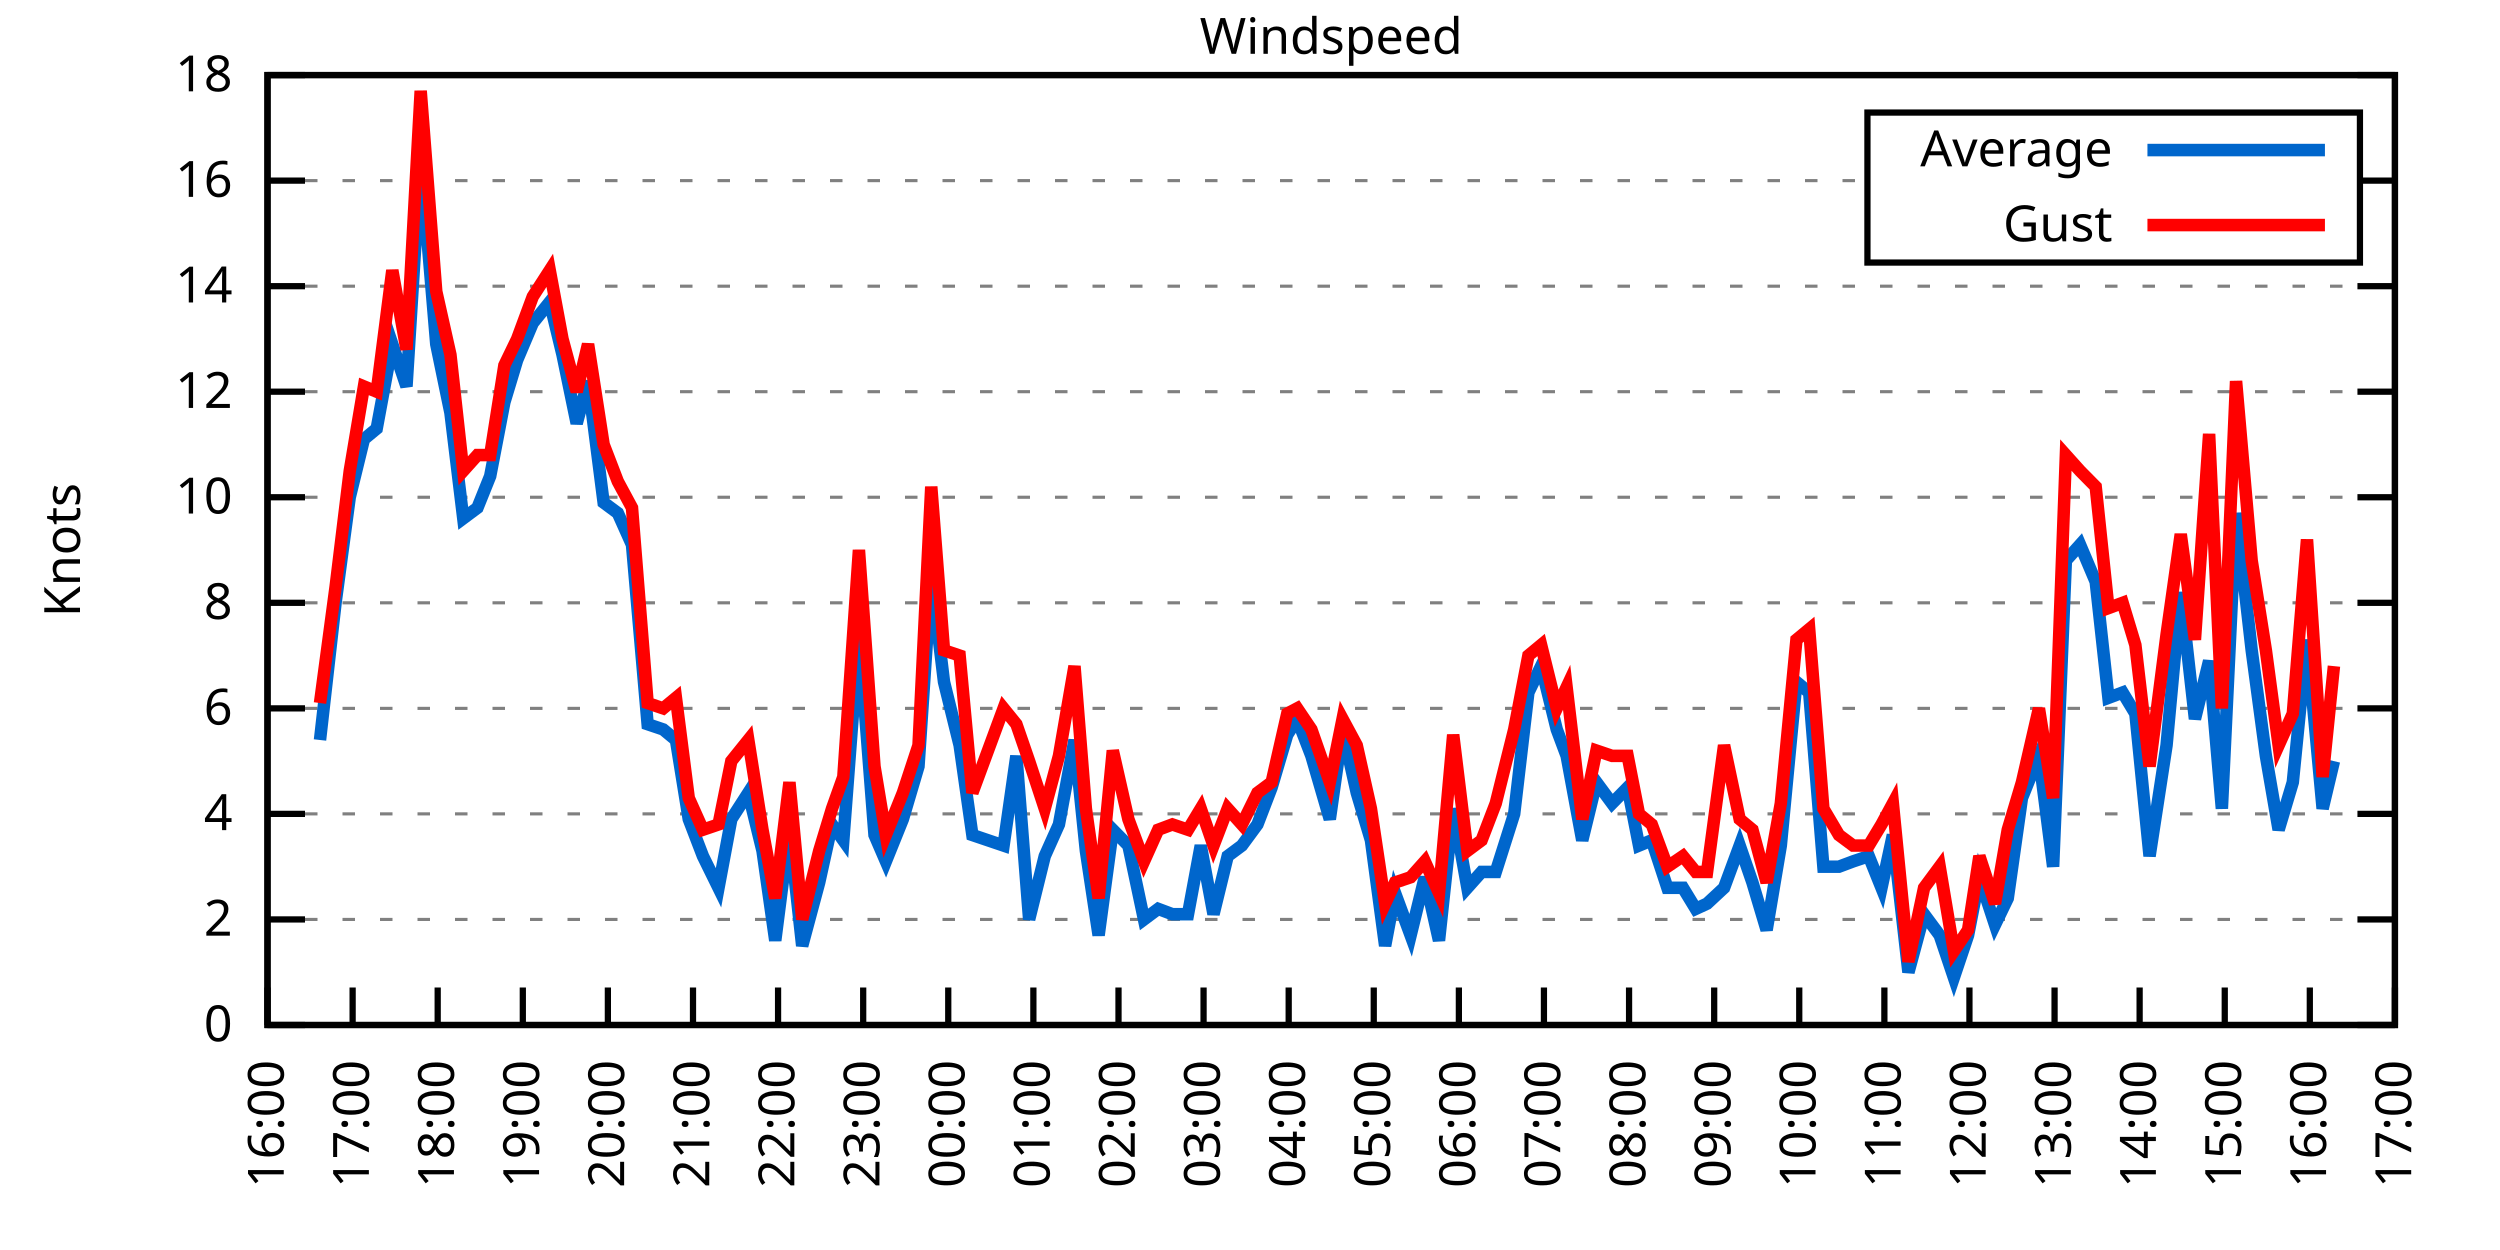
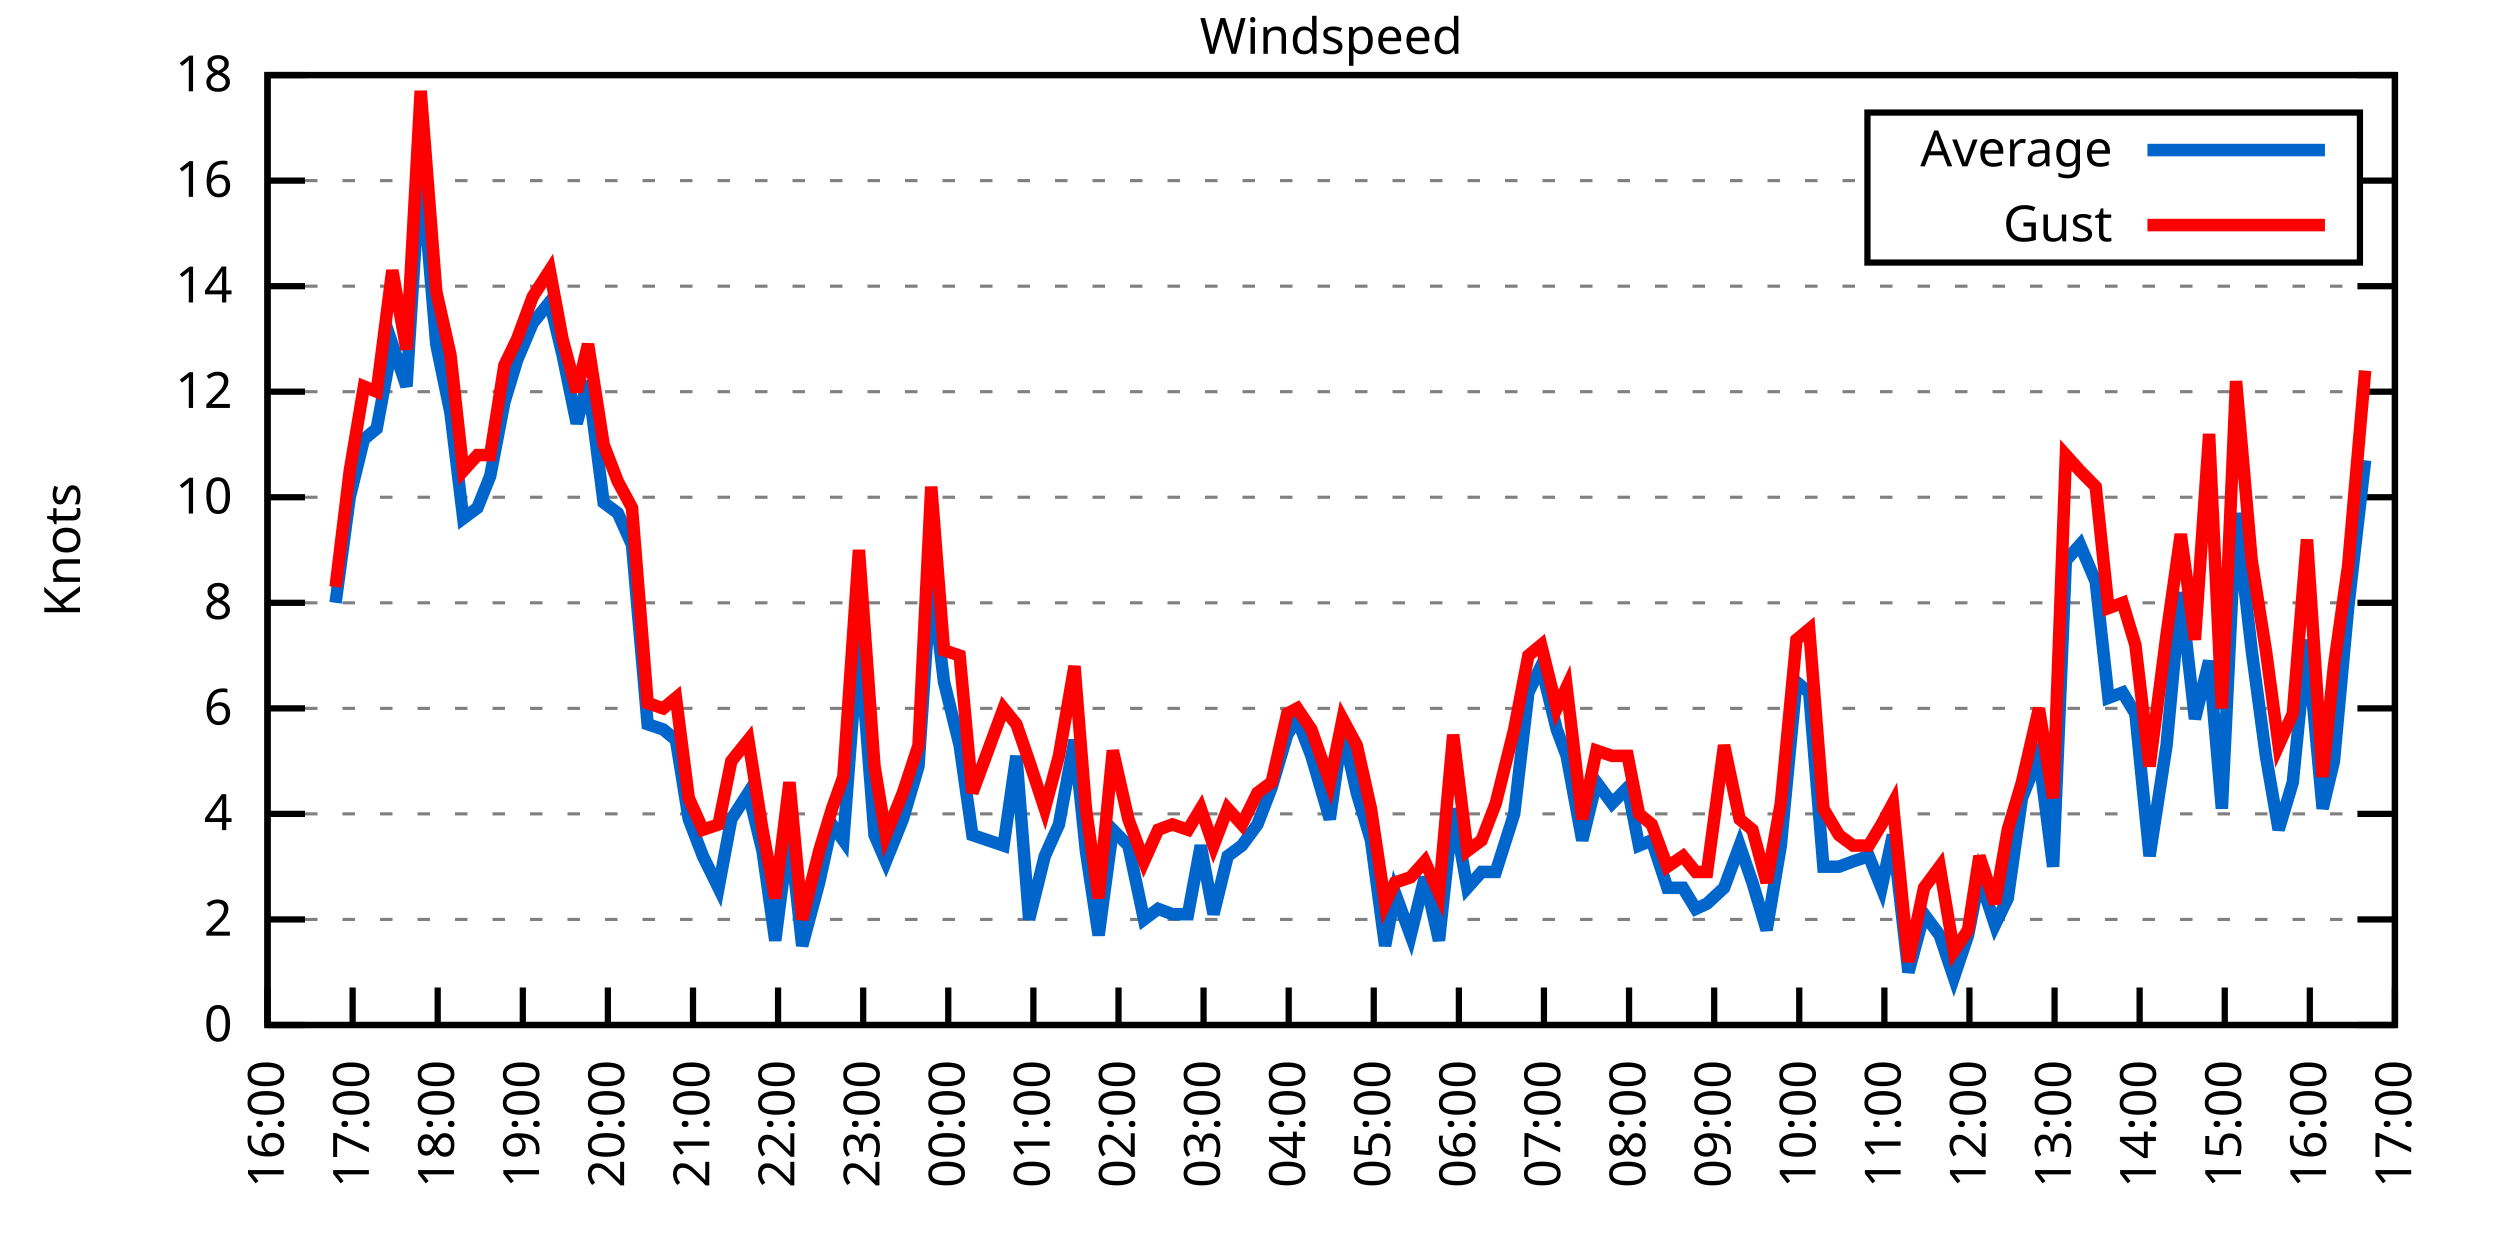
<svg xmlns="http://www.w3.org/2000/svg" xmlns:xlink="http://www.w3.org/1999/xlink" width="400" height="200" viewBox="0 0 400 200">
  <g id="gnuplot_canvas">
    <rect x="0" y="0" width="400" height="200" fill="none" />
    <defs>
      <circle id="gpDot" r="0.5" stroke-width="0.5" stroke="currentColor" />
      <path id="gpPt0" stroke-width="0.333" stroke="currentColor" d="M-1,0 h2 M0,-1 v2" />
      <path id="gpPt1" stroke-width="0.333" stroke="currentColor" d="M-1,-1 L1,1 M1,-1 L-1,1" />
      <path id="gpPt2" stroke-width="0.333" stroke="currentColor" d="M-1,0 L1,0 M0,-1 L0,1 M-1,-1 L1,1 M-1,1 L1,-1" />
      <rect id="gpPt3" stroke-width="0.333" stroke="currentColor" x="-1" y="-1" width="2" height="2" />
      <rect id="gpPt4" stroke-width="0.333" stroke="currentColor" fill="currentColor" x="-1" y="-1" width="2" height="2" />
      <circle id="gpPt5" stroke-width="0.333" stroke="currentColor" cx="0" cy="0" r="1" />
      <use xlink:href="#gpPt5" id="gpPt6" fill="currentColor" stroke="none" />
      <path id="gpPt7" stroke-width="0.333" stroke="currentColor" d="M0,-1.33 L-1.33,0.67 L1.33,0.67 z" />
      <use xlink:href="#gpPt7" id="gpPt8" fill="currentColor" stroke="none" />
      <use xlink:href="#gpPt7" id="gpPt9" stroke="currentColor" transform="rotate(180)" />
      <use xlink:href="#gpPt9" id="gpPt10" fill="currentColor" stroke="none" />
      <use xlink:href="#gpPt3" id="gpPt11" stroke="currentColor" transform="rotate(45)" />
      <use xlink:href="#gpPt11" id="gpPt12" fill="currentColor" stroke="none" />
      <path id="gpPt13" stroke-width="0.333" stroke="currentColor" d="M0,1.330 L1.265,0.411 L0.782,-1.067 L-0.782,-1.076 L-1.265,0.411 z" />
      <use xlink:href="#gpPt13" id="gpPt14" fill="currentColor" stroke="none" />
      <filter id="textbox" filterUnits="objectBoundingBox" x="0" y="0" height="1" width="1">
        <feFlood flood-color="white" flood-opacity="1" result="bgnd" />
        <feComposite in="SourceGraphic" in2="bgnd" operator="atop" />
      </filter>
      <filter id="greybox" filterUnits="objectBoundingBox" x="0" y="0" height="1" width="1">
        <feFlood flood-color="lightgrey" flood-opacity="1" result="grey" />
        <feComposite in="SourceGraphic" in2="grey" operator="atop" />
      </filter>
    </defs>
    <g fill="none" color="white" stroke="currentColor" stroke-width="1.00" stroke-linecap="butt" stroke-linejoin="miter">
</g>
    <g fill="none" color="black" stroke="currentColor" stroke-width="1.00" stroke-linecap="butt" stroke-linejoin="miter">
      <g stroke="none" shape-rendering="crispEdges">
        <polygon fill="rgb(255, 255, 255)" points="42.80,164.00 383.18,164.00 383.18,12.02 42.80,12.02 " />
      </g>
    </g>
    <g fill="none" color="black" stroke="currentColor" stroke-width="1.00" stroke-linecap="butt" stroke-linejoin="miter">
</g>
    <g fill="none" color="black" stroke="black" stroke-width="0.50" stroke-linecap="butt" stroke-linejoin="miter">
</g>
    <g fill="none" color="gray" stroke="currentColor" stroke-width="0.50" stroke-linecap="butt" stroke-linejoin="miter">
      <path stroke="gray" stroke-dasharray="2,4" class="gridline" d="M42.80,164.00 L383.19,164.00  " />
    </g>
    <g fill="none" color="gray" stroke="gray" stroke-width="1.00" stroke-linecap="butt" stroke-linejoin="miter">
</g>
    <g fill="none" color="black" stroke="currentColor" stroke-width="1.00" stroke-linecap="butt" stroke-linejoin="miter">
      <path stroke="black" d="M42.80,164.00 L48.80,164.00 M383.19,164.00 L377.19,164.00  " />
      <g transform="translate(37.20,166.60)" stroke="none" fill="black" font-family="Sans" font-size="8.00" text-anchor="end">
        <text>
          <tspan font-family="Sans"> 0</tspan>
        </text>
      </g>
    </g>
    <g fill="none" color="black" stroke="currentColor" stroke-width="1.00" stroke-linecap="butt" stroke-linejoin="miter">
</g>
    <g fill="none" color="black" stroke="black" stroke-width="0.50" stroke-linecap="butt" stroke-linejoin="miter">
</g>
    <g fill="none" color="gray" stroke="currentColor" stroke-width="0.50" stroke-linecap="butt" stroke-linejoin="miter">
      <path stroke="gray" stroke-dasharray="2,4" class="gridline" d="M42.80,147.11 L383.19,147.11  " />
    </g>
    <g fill="none" color="gray" stroke="gray" stroke-width="1.00" stroke-linecap="butt" stroke-linejoin="miter">
</g>
    <g fill="none" color="black" stroke="currentColor" stroke-width="1.00" stroke-linecap="butt" stroke-linejoin="miter">
      <path stroke="black" d="M42.80,147.11 L48.80,147.11 M383.19,147.11 L377.19,147.11  " />
      <g transform="translate(37.20,149.71)" stroke="none" fill="black" font-family="Sans" font-size="8.00" text-anchor="end">
        <text>
          <tspan font-family="Sans"> 2</tspan>
        </text>
      </g>
    </g>
    <g fill="none" color="black" stroke="currentColor" stroke-width="1.00" stroke-linecap="butt" stroke-linejoin="miter">
</g>
    <g fill="none" color="black" stroke="black" stroke-width="0.50" stroke-linecap="butt" stroke-linejoin="miter">
</g>
    <g fill="none" color="gray" stroke="currentColor" stroke-width="0.50" stroke-linecap="butt" stroke-linejoin="miter">
      <path stroke="gray" stroke-dasharray="2,4" class="gridline" d="M42.80,130.22 L383.19,130.22  " />
    </g>
    <g fill="none" color="gray" stroke="gray" stroke-width="1.00" stroke-linecap="butt" stroke-linejoin="miter">
</g>
    <g fill="none" color="black" stroke="currentColor" stroke-width="1.00" stroke-linecap="butt" stroke-linejoin="miter">
      <path stroke="black" d="M42.80,130.22 L48.80,130.22 M383.19,130.22 L377.19,130.22  " />
      <g transform="translate(37.20,132.82)" stroke="none" fill="black" font-family="Sans" font-size="8.00" text-anchor="end">
        <text>
          <tspan font-family="Sans"> 4</tspan>
        </text>
      </g>
    </g>
    <g fill="none" color="black" stroke="currentColor" stroke-width="1.00" stroke-linecap="butt" stroke-linejoin="miter">
</g>
    <g fill="none" color="black" stroke="black" stroke-width="0.50" stroke-linecap="butt" stroke-linejoin="miter">
</g>
    <g fill="none" color="gray" stroke="currentColor" stroke-width="0.50" stroke-linecap="butt" stroke-linejoin="miter">
      <path stroke="gray" stroke-dasharray="2,4" class="gridline" d="M42.80,113.34 L383.19,113.34  " />
    </g>
    <g fill="none" color="gray" stroke="gray" stroke-width="1.00" stroke-linecap="butt" stroke-linejoin="miter">
</g>
    <g fill="none" color="black" stroke="currentColor" stroke-width="1.00" stroke-linecap="butt" stroke-linejoin="miter">
      <path stroke="black" d="M42.80,113.34 L48.80,113.34 M383.19,113.34 L377.19,113.34  " />
      <g transform="translate(37.20,115.94)" stroke="none" fill="black" font-family="Sans" font-size="8.00" text-anchor="end">
        <text>
          <tspan font-family="Sans"> 6</tspan>
        </text>
      </g>
    </g>
    <g fill="none" color="black" stroke="currentColor" stroke-width="1.00" stroke-linecap="butt" stroke-linejoin="miter">
</g>
    <g fill="none" color="black" stroke="black" stroke-width="0.50" stroke-linecap="butt" stroke-linejoin="miter">
</g>
    <g fill="none" color="gray" stroke="currentColor" stroke-width="0.50" stroke-linecap="butt" stroke-linejoin="miter">
      <path stroke="gray" stroke-dasharray="2,4" class="gridline" d="M42.80,96.45 L383.19,96.45  " />
    </g>
    <g fill="none" color="gray" stroke="gray" stroke-width="1.00" stroke-linecap="butt" stroke-linejoin="miter">
</g>
    <g fill="none" color="black" stroke="currentColor" stroke-width="1.00" stroke-linecap="butt" stroke-linejoin="miter">
      <path stroke="black" d="M42.80,96.45 L48.80,96.45 M383.19,96.45 L377.19,96.45  " />
      <g transform="translate(37.20,99.05)" stroke="none" fill="black" font-family="Sans" font-size="8.00" text-anchor="end">
        <text>
          <tspan font-family="Sans"> 8</tspan>
        </text>
      </g>
    </g>
    <g fill="none" color="black" stroke="currentColor" stroke-width="1.00" stroke-linecap="butt" stroke-linejoin="miter">
</g>
    <g fill="none" color="black" stroke="black" stroke-width="0.50" stroke-linecap="butt" stroke-linejoin="miter">
</g>
    <g fill="none" color="gray" stroke="currentColor" stroke-width="0.50" stroke-linecap="butt" stroke-linejoin="miter">
      <path stroke="gray" stroke-dasharray="2,4" class="gridline" d="M42.80,79.56 L383.19,79.56  " />
    </g>
    <g fill="none" color="gray" stroke="gray" stroke-width="1.00" stroke-linecap="butt" stroke-linejoin="miter">
</g>
    <g fill="none" color="black" stroke="currentColor" stroke-width="1.00" stroke-linecap="butt" stroke-linejoin="miter">
      <path stroke="black" d="M42.80,79.56 L48.80,79.56 M383.19,79.56 L377.19,79.56  " />
      <g transform="translate(37.20,82.16)" stroke="none" fill="black" font-family="Sans" font-size="8.00" text-anchor="end">
        <text>
          <tspan font-family="Sans"> 10</tspan>
        </text>
      </g>
    </g>
    <g fill="none" color="black" stroke="currentColor" stroke-width="1.00" stroke-linecap="butt" stroke-linejoin="miter">
</g>
    <g fill="none" color="black" stroke="black" stroke-width="0.50" stroke-linecap="butt" stroke-linejoin="miter">
</g>
    <g fill="none" color="gray" stroke="currentColor" stroke-width="0.50" stroke-linecap="butt" stroke-linejoin="miter">
      <path stroke="gray" stroke-dasharray="2,4" class="gridline" d="M42.80,62.67 L383.19,62.67  " />
    </g>
    <g fill="none" color="gray" stroke="gray" stroke-width="1.00" stroke-linecap="butt" stroke-linejoin="miter">
</g>
    <g fill="none" color="black" stroke="currentColor" stroke-width="1.00" stroke-linecap="butt" stroke-linejoin="miter">
      <path stroke="black" d="M42.80,62.67 L48.80,62.67 M383.19,62.67 L377.19,62.67  " />
      <g transform="translate(37.20,65.27)" stroke="none" fill="black" font-family="Sans" font-size="8.00" text-anchor="end">
        <text>
          <tspan font-family="Sans"> 12</tspan>
        </text>
      </g>
    </g>
    <g fill="none" color="black" stroke="currentColor" stroke-width="1.00" stroke-linecap="butt" stroke-linejoin="miter">
</g>
    <g fill="none" color="black" stroke="black" stroke-width="0.50" stroke-linecap="butt" stroke-linejoin="miter">
</g>
    <g fill="none" color="gray" stroke="currentColor" stroke-width="0.50" stroke-linecap="butt" stroke-linejoin="miter">
      <path stroke="gray" stroke-dasharray="2,4" class="gridline" d="M42.80,45.79 L383.19,45.79  " />
    </g>
    <g fill="none" color="gray" stroke="gray" stroke-width="1.00" stroke-linecap="butt" stroke-linejoin="miter">
</g>
    <g fill="none" color="black" stroke="currentColor" stroke-width="1.00" stroke-linecap="butt" stroke-linejoin="miter">
      <path stroke="black" d="M42.80,45.79 L48.80,45.79 M383.19,45.79 L377.19,45.79  " />
      <g transform="translate(37.20,48.39)" stroke="none" fill="black" font-family="Sans" font-size="8.00" text-anchor="end">
        <text>
          <tspan font-family="Sans"> 14</tspan>
        </text>
      </g>
    </g>
    <g fill="none" color="black" stroke="currentColor" stroke-width="1.00" stroke-linecap="butt" stroke-linejoin="miter">
</g>
    <g fill="none" color="black" stroke="black" stroke-width="0.50" stroke-linecap="butt" stroke-linejoin="miter">
</g>
    <g fill="none" color="gray" stroke="currentColor" stroke-width="0.50" stroke-linecap="butt" stroke-linejoin="miter">
      <path stroke="gray" stroke-dasharray="2,4" class="gridline" d="M42.80,28.90 L298.79,28.90 M377.59,28.90 L383.19,28.90  " />
    </g>
    <g fill="none" color="gray" stroke="gray" stroke-width="1.00" stroke-linecap="butt" stroke-linejoin="miter">
</g>
    <g fill="none" color="black" stroke="currentColor" stroke-width="1.00" stroke-linecap="butt" stroke-linejoin="miter">
      <path stroke="black" d="M42.80,28.90 L48.80,28.90 M383.19,28.90 L377.19,28.90  " />
      <g transform="translate(37.20,31.50)" stroke="none" fill="black" font-family="Sans" font-size="8.00" text-anchor="end">
        <text>
          <tspan font-family="Sans"> 16</tspan>
        </text>
      </g>
    </g>
    <g fill="none" color="black" stroke="currentColor" stroke-width="1.00" stroke-linecap="butt" stroke-linejoin="miter">
</g>
    <g fill="none" color="black" stroke="black" stroke-width="0.50" stroke-linecap="butt" stroke-linejoin="miter">
</g>
    <g fill="none" color="gray" stroke="currentColor" stroke-width="0.50" stroke-linecap="butt" stroke-linejoin="miter">
      <path stroke="gray" stroke-dasharray="2,4" class="gridline" d="M42.80,12.01 L383.19,12.01  " />
    </g>
    <g fill="none" color="gray" stroke="gray" stroke-width="1.00" stroke-linecap="butt" stroke-linejoin="miter">
</g>
    <g fill="none" color="black" stroke="currentColor" stroke-width="1.00" stroke-linecap="butt" stroke-linejoin="miter">
      <path stroke="black" d="M42.80,12.01 L48.80,12.01 M383.19,12.01 L377.19,12.01  " />
      <g transform="translate(37.20,14.61)" stroke="none" fill="black" font-family="Sans" font-size="8.00" text-anchor="end">
        <text>
          <tspan font-family="Sans"> 18</tspan>
        </text>
      </g>
    </g>
    <g fill="none" color="black" stroke="currentColor" stroke-width="1.00" stroke-linecap="butt" stroke-linejoin="miter">
      <path stroke="black" d="M42.80,164.00 L42.80,158.00  " />
      <g transform="translate(45.40,169.60) rotate(270.00)" stroke="none" fill="black" font-family="Sans" font-size="8.00" text-anchor="end">
        <text>
          <tspan font-family="Sans">16:00</tspan>
        </text>
      </g>
    </g>
    <g fill="none" color="black" stroke="currentColor" stroke-width="1.00" stroke-linecap="butt" stroke-linejoin="miter">
      <path stroke="black" d="M56.42,164.00 L56.42,158.00  " />
      <g transform="translate(59.02,169.60) rotate(270.00)" stroke="none" fill="black" font-family="Sans" font-size="8.00" text-anchor="end">
        <text>
          <tspan font-family="Sans">17:00</tspan>
        </text>
      </g>
    </g>
    <g fill="none" color="black" stroke="currentColor" stroke-width="1.00" stroke-linecap="butt" stroke-linejoin="miter">
      <path stroke="black" d="M70.03,164.00 L70.03,158.00  " />
      <g transform="translate(72.63,169.60) rotate(270.00)" stroke="none" fill="black" font-family="Sans" font-size="8.00" text-anchor="end">
        <text>
          <tspan font-family="Sans">18:00</tspan>
        </text>
      </g>
    </g>
    <g fill="none" color="black" stroke="currentColor" stroke-width="1.00" stroke-linecap="butt" stroke-linejoin="miter">
      <path stroke="black" d="M83.65,164.00 L83.65,158.00  " />
      <g transform="translate(86.25,169.60) rotate(270.00)" stroke="none" fill="black" font-family="Sans" font-size="8.00" text-anchor="end">
        <text>
          <tspan font-family="Sans">19:00</tspan>
        </text>
      </g>
    </g>
    <g fill="none" color="black" stroke="currentColor" stroke-width="1.00" stroke-linecap="butt" stroke-linejoin="miter">
      <path stroke="black" d="M97.26,164.00 L97.26,158.00  " />
      <g transform="translate(99.86,169.60) rotate(270.00)" stroke="none" fill="black" font-family="Sans" font-size="8.00" text-anchor="end">
        <text>
          <tspan font-family="Sans">20:00</tspan>
        </text>
      </g>
    </g>
    <g fill="none" color="black" stroke="currentColor" stroke-width="1.00" stroke-linecap="butt" stroke-linejoin="miter">
      <path stroke="black" d="M110.88,164.00 L110.88,158.00  " />
      <g transform="translate(113.48,169.60) rotate(270.00)" stroke="none" fill="black" font-family="Sans" font-size="8.00" text-anchor="end">
        <text>
          <tspan font-family="Sans">21:00</tspan>
        </text>
      </g>
    </g>
    <g fill="none" color="black" stroke="currentColor" stroke-width="1.00" stroke-linecap="butt" stroke-linejoin="miter">
      <path stroke="black" d="M124.49,164.00 L124.49,158.00  " />
      <g transform="translate(127.09,169.60) rotate(270.00)" stroke="none" fill="black" font-family="Sans" font-size="8.00" text-anchor="end">
        <text>
          <tspan font-family="Sans">22:00</tspan>
        </text>
      </g>
    </g>
    <g fill="none" color="black" stroke="currentColor" stroke-width="1.00" stroke-linecap="butt" stroke-linejoin="miter">
      <path stroke="black" d="M138.11,164.00 L138.11,158.00  " />
      <g transform="translate(140.71,169.60) rotate(270.00)" stroke="none" fill="black" font-family="Sans" font-size="8.00" text-anchor="end">
        <text>
          <tspan font-family="Sans">23:00</tspan>
        </text>
      </g>
    </g>
    <g fill="none" color="black" stroke="currentColor" stroke-width="1.00" stroke-linecap="butt" stroke-linejoin="miter">
      <path stroke="black" d="M151.72,164.00 L151.72,158.00  " />
      <g transform="translate(154.32,169.60) rotate(270.00)" stroke="none" fill="black" font-family="Sans" font-size="8.00" text-anchor="end">
        <text>
          <tspan font-family="Sans">00:00</tspan>
        </text>
      </g>
    </g>
    <g fill="none" color="black" stroke="currentColor" stroke-width="1.00" stroke-linecap="butt" stroke-linejoin="miter">
      <path stroke="black" d="M165.34,164.00 L165.34,158.00  " />
      <g transform="translate(167.94,169.60) rotate(270.00)" stroke="none" fill="black" font-family="Sans" font-size="8.00" text-anchor="end">
        <text>
          <tspan font-family="Sans">01:00</tspan>
        </text>
      </g>
    </g>
    <g fill="none" color="black" stroke="currentColor" stroke-width="1.00" stroke-linecap="butt" stroke-linejoin="miter">
      <path stroke="black" d="M178.96,164.00 L178.96,158.00  " />
      <g transform="translate(181.56,169.60) rotate(270.00)" stroke="none" fill="black" font-family="Sans" font-size="8.00" text-anchor="end">
        <text>
          <tspan font-family="Sans">02:00</tspan>
        </text>
      </g>
    </g>
    <g fill="none" color="black" stroke="currentColor" stroke-width="1.00" stroke-linecap="butt" stroke-linejoin="miter">
      <path stroke="black" d="M192.57,164.00 L192.57,158.00  " />
      <g transform="translate(195.17,169.60) rotate(270.00)" stroke="none" fill="black" font-family="Sans" font-size="8.00" text-anchor="end">
        <text>
          <tspan font-family="Sans">03:00</tspan>
        </text>
      </g>
    </g>
    <g fill="none" color="black" stroke="currentColor" stroke-width="1.00" stroke-linecap="butt" stroke-linejoin="miter">
      <path stroke="black" d="M206.19,164.00 L206.19,158.00  " />
      <g transform="translate(208.79,169.60) rotate(270.00)" stroke="none" fill="black" font-family="Sans" font-size="8.00" text-anchor="end">
        <text>
          <tspan font-family="Sans">04:00</tspan>
        </text>
      </g>
    </g>
    <g fill="none" color="black" stroke="currentColor" stroke-width="1.00" stroke-linecap="butt" stroke-linejoin="miter">
      <path stroke="black" d="M219.80,164.00 L219.80,158.00  " />
      <g transform="translate(222.40,169.60) rotate(270.00)" stroke="none" fill="black" font-family="Sans" font-size="8.00" text-anchor="end">
        <text>
          <tspan font-family="Sans">05:00</tspan>
        </text>
      </g>
    </g>
    <g fill="none" color="black" stroke="currentColor" stroke-width="1.00" stroke-linecap="butt" stroke-linejoin="miter">
      <path stroke="black" d="M233.42,164.00 L233.42,158.00  " />
      <g transform="translate(236.02,169.60) rotate(270.00)" stroke="none" fill="black" font-family="Sans" font-size="8.00" text-anchor="end">
        <text>
          <tspan font-family="Sans">06:00</tspan>
        </text>
      </g>
    </g>
    <g fill="none" color="black" stroke="currentColor" stroke-width="1.00" stroke-linecap="butt" stroke-linejoin="miter">
      <path stroke="black" d="M247.03,164.00 L247.03,158.00  " />
      <g transform="translate(249.63,169.60) rotate(270.00)" stroke="none" fill="black" font-family="Sans" font-size="8.00" text-anchor="end">
        <text>
          <tspan font-family="Sans">07:00</tspan>
        </text>
      </g>
    </g>
    <g fill="none" color="black" stroke="currentColor" stroke-width="1.00" stroke-linecap="butt" stroke-linejoin="miter">
      <path stroke="black" d="M260.65,164.00 L260.65,158.00  " />
      <g transform="translate(263.25,169.60) rotate(270.00)" stroke="none" fill="black" font-family="Sans" font-size="8.00" text-anchor="end">
        <text>
          <tspan font-family="Sans">08:00</tspan>
        </text>
      </g>
    </g>
    <g fill="none" color="black" stroke="currentColor" stroke-width="1.00" stroke-linecap="butt" stroke-linejoin="miter">
      <path stroke="black" d="M274.27,164.00 L274.27,158.00  " />
      <g transform="translate(276.87,169.60) rotate(270.00)" stroke="none" fill="black" font-family="Sans" font-size="8.00" text-anchor="end">
        <text>
          <tspan font-family="Sans">09:00</tspan>
        </text>
      </g>
    </g>
    <g fill="none" color="black" stroke="currentColor" stroke-width="1.00" stroke-linecap="butt" stroke-linejoin="miter">
      <path stroke="black" d="M287.88,164.00 L287.88,158.00  " />
      <g transform="translate(290.48,169.60) rotate(270.00)" stroke="none" fill="black" font-family="Sans" font-size="8.00" text-anchor="end">
        <text>
          <tspan font-family="Sans">10:00</tspan>
        </text>
      </g>
    </g>
    <g fill="none" color="black" stroke="currentColor" stroke-width="1.00" stroke-linecap="butt" stroke-linejoin="miter">
      <path stroke="black" d="M301.50,164.00 L301.50,158.00  " />
      <g transform="translate(304.10,169.60) rotate(270.00)" stroke="none" fill="black" font-family="Sans" font-size="8.00" text-anchor="end">
        <text>
          <tspan font-family="Sans">11:00</tspan>
        </text>
      </g>
    </g>
    <g fill="none" color="black" stroke="currentColor" stroke-width="1.00" stroke-linecap="butt" stroke-linejoin="miter">
      <path stroke="black" d="M315.11,164.00 L315.11,158.00  " />
      <g transform="translate(317.71,169.60) rotate(270.00)" stroke="none" fill="black" font-family="Sans" font-size="8.00" text-anchor="end">
        <text>
          <tspan font-family="Sans">12:00</tspan>
        </text>
      </g>
    </g>
    <g fill="none" color="black" stroke="currentColor" stroke-width="1.00" stroke-linecap="butt" stroke-linejoin="miter">
      <path stroke="black" d="M328.73,164.00 L328.73,158.00  " />
      <g transform="translate(331.33,169.60) rotate(270.00)" stroke="none" fill="black" font-family="Sans" font-size="8.00" text-anchor="end">
        <text>
          <tspan font-family="Sans">13:00</tspan>
        </text>
      </g>
    </g>
    <g fill="none" color="black" stroke="currentColor" stroke-width="1.00" stroke-linecap="butt" stroke-linejoin="miter">
      <path stroke="black" d="M342.34,164.00 L342.34,158.00  " />
      <g transform="translate(344.94,169.60) rotate(270.00)" stroke="none" fill="black" font-family="Sans" font-size="8.00" text-anchor="end">
        <text>
          <tspan font-family="Sans">14:00</tspan>
        </text>
      </g>
    </g>
    <g fill="none" color="black" stroke="currentColor" stroke-width="1.00" stroke-linecap="butt" stroke-linejoin="miter">
      <path stroke="black" d="M355.96,164.00 L355.96,158.00  " />
      <g transform="translate(358.56,169.60) rotate(270.00)" stroke="none" fill="black" font-family="Sans" font-size="8.00" text-anchor="end">
        <text>
          <tspan font-family="Sans">15:00</tspan>
        </text>
      </g>
    </g>
    <g fill="none" color="black" stroke="currentColor" stroke-width="1.00" stroke-linecap="butt" stroke-linejoin="miter">
      <path stroke="black" d="M369.57,164.00 L369.57,158.00  " />
      <g transform="translate(372.17,169.60) rotate(270.00)" stroke="none" fill="black" font-family="Sans" font-size="8.00" text-anchor="end">
        <text>
          <tspan font-family="Sans">16:00</tspan>
        </text>
      </g>
    </g>
    <g fill="none" color="black" stroke="currentColor" stroke-width="1.00" stroke-linecap="butt" stroke-linejoin="miter">
      <path stroke="black" d="M383.19,164.00 L383.19,158.00  " />
      <g transform="translate(385.79,169.60) rotate(270.00)" stroke="none" fill="black" font-family="Sans" font-size="8.00" text-anchor="end">
        <text>
          <tspan font-family="Sans">17:00</tspan>
        </text>
      </g>
    </g>
    <g fill="none" color="black" stroke="currentColor" stroke-width="1.00" stroke-linecap="butt" stroke-linejoin="miter">
</g>
    <g fill="none" color="black" stroke="currentColor" stroke-width="1.00" stroke-linecap="butt" stroke-linejoin="miter">
      <path stroke="black" d="M42.80,12.01 L42.80,164.00 L383.19,164.00 L383.19,12.01 L42.80,12.01 Z  " />
    </g>
    <g fill="none" color="black" stroke="currentColor" stroke-width="1.00" stroke-linecap="butt" stroke-linejoin="miter">
</g>
    <g fill="none" color="black" stroke="currentColor" stroke-width="1.00" stroke-linecap="butt" stroke-linejoin="miter">
      <path stroke="black" d="M298.79,42.01 L298.79,18.01 L377.59,18.01 L377.59,42.01 L298.79,42.01 Z  " />
    </g>
    <g id="Windspeed_plot_1">
      <g fill="none" color="white" stroke="black" stroke-width="2.00" stroke-linecap="butt" stroke-linejoin="miter">
</g>
      <g fill="none" color="black" stroke="currentColor" stroke-width="2.00" stroke-linecap="butt" stroke-linejoin="miter">
        <g transform="translate(337.99,26.61)" stroke="none" fill="black" font-family="Sans" font-size="8.00" text-anchor="end">
          <text>
            <tspan font-family="Sans">Average</tspan>
          </text>
        </g>
      </g>
      <g fill="none" color="black" stroke="currentColor" stroke-width="2.00" stroke-linecap="butt" stroke-linejoin="miter">
-         <path stroke="rgb(  0, 102, 204)" d="M343.59,24.01 L371.99,24.01 M51.20,118.40 L53.69,96.45 L55.96,79.56 L58.23,70.27 L60.27,68.58 L62.77,55.07   L65.04,61.83 L67.31,25.52 L69.80,55.07 L72.07,66.05 L74.12,82.94 L76.39,81.25 L78.43,76.18 L80.70,64.36   L82.74,57.61 L85.24,51.70 L87.96,48.32 L90.00,56.76 L92.27,67.74 L94.09,60.98 L96.58,80.41 L98.85,82.09   L101.12,87.16 L103.62,115.87 L106.11,116.71 L108.15,118.40 L110.20,131.07 L112.47,136.98 L114.96,142.05 L117.01,131.07   L119.73,126.85 L122.00,136.14 L124.04,150.49 L126.31,132.76 L128.35,151.33 L131.07,141.20 L133.12,131.91 L134.93,134.45   L137.43,101.52 L139.92,133.60 L141.74,137.82 L144.46,131.07 L146.96,122.62 L149.00,92.23 L151.04,109.11 L153.54,119.25   L155.58,133.60 L160.57,135.29 L162.62,120.94 L164.66,147.11 L167.16,136.98 L169.43,131.91 L171.92,118.40 L173.74,136.14   L175.78,149.65 L178.05,132.76 L180.54,135.29 L183.04,147.11 L185.31,145.42 L187.58,146.27 L190.08,146.27 L192.12,135.29   L194.16,146.27 L196.43,136.98 L198.70,135.29 L201.19,131.91 L203.46,126.00 L205.96,117.56 L207.55,115.03 L209.82,120.94   L212.77,131.07 L214.81,116.71 L217.08,126.85 L219.35,134.45 L221.62,151.33 L223.21,142.89 L225.70,149.65 L227.97,140.36   L230.24,150.49 L232.51,129.38 L234.78,142.05 L237.05,139.51 L239.32,139.51 L242.27,130.22 L244.54,110.80 L246.58,106.58   L249.08,116.71 L250.66,120.94 L253.16,134.45 L255.43,125.16 L257.93,128.54 L260.42,126.00 L262.24,135.29 L264.28,134.45   L266.78,142.05 L269.27,142.05 L271.32,145.42 L273.13,144.58 L275.85,142.05 L278.35,135.29 L280.39,141.20 L282.66,148.80   L284.93,135.29 L287.43,109.11 L289.47,110.80 L291.74,138.67 L294.23,138.67 L296.50,137.82 L299.00,136.98 L301.04,142.05   L302.86,133.60 L305.35,155.56 L307.85,146.27 L310.35,149.65 L312.62,156.40 L314.89,149.65 L316.70,140.36 L319.20,147.96   L321.24,143.73 L323.51,127.69 L326.23,120.94 L328.50,138.67 L330.54,89.69 L332.81,87.16 L335.31,93.07 L337.35,111.65   L339.62,110.80 L341.66,114.18 L343.93,136.98 L346.65,119.25 L348.92,94.76 L351.19,115.03 L353.46,105.74 L355.50,129.38   L357.77,82.09 L360.27,104.05 L362.54,120.94 L364.58,132.76 L366.85,125.16 L369.12,102.36 L371.62,129.38 L373.43,121.78    " />
+         <path stroke="rgb(  0, 102, 204)" d="M343.59,24.01 L371.99,24.01 M53.69,96.45 L55.96,79.56 L58.23,70.27 L60.27,68.58 L62.77,55.07 L65.04,61.83   L67.31,25.52 L69.80,55.07 L72.07,66.05 L74.12,82.94 L76.39,81.25 L78.43,76.18 L80.70,64.36 L82.74,57.61   L85.24,51.70 L87.96,48.32 L90.00,56.76 L92.27,67.74 L94.09,60.98 L96.58,80.41 L98.85,82.09 L101.12,87.16   L103.62,115.87 L106.11,116.71 L108.15,118.40 L110.20,131.07 L112.47,136.98 L114.96,142.05 L117.01,131.07 L119.73,126.85   L122.00,136.14 L124.04,150.49 L126.31,132.76 L128.35,151.33 L131.07,141.20 L133.12,131.91 L134.93,134.45 L137.43,101.52   L139.92,133.60 L141.74,137.82 L144.46,131.07 L146.96,122.62 L149.00,92.23 L151.04,109.11 L153.54,119.25 L155.58,133.60   L160.57,135.29 L162.62,120.94 L164.66,147.11 L167.16,136.98 L169.43,131.91 L171.92,118.40 L173.74,136.14 L175.78,149.65   L178.05,132.76 L180.54,135.29 L183.04,147.11 L185.31,145.42 L187.58,146.27 L190.08,146.27 L192.12,135.29 L194.16,146.27   L196.43,136.98 L198.70,135.29 L201.19,131.91 L203.46,126.00 L205.96,117.56 L207.55,115.03 L209.82,120.94 L212.77,131.07   L214.81,116.71 L217.08,126.85 L219.35,134.45 L221.62,151.33 L223.21,142.89 L225.70,149.65 L227.97,140.36 L230.24,150.49   L232.51,129.38 L234.78,142.05 L237.05,139.51 L239.32,139.51 L242.27,130.22 L244.54,110.80 L246.58,106.58 L249.08,116.71   L250.66,120.94 L253.16,134.45 L255.43,125.16 L257.93,128.54 L260.42,126.00 L262.24,135.29 L264.28,134.45 L266.78,142.05   L269.27,142.05 L271.32,145.42 L273.13,144.58 L275.85,142.05 L278.35,135.29 L280.39,141.20 L282.66,148.80 L284.93,135.29   L287.43,109.11 L289.47,110.80 L291.74,138.67 L294.23,138.67 L296.50,137.82 L299.00,136.98 L301.04,142.05 L302.86,133.60   L305.35,155.56 L307.85,146.27 L310.35,149.65 L312.62,156.40 L314.89,149.65 L316.70,140.36 L319.20,147.96 L321.24,143.73   L323.51,127.69 L326.23,120.94 L328.50,138.67 L330.54,89.69 L332.81,87.16 L335.31,93.07 L337.35,111.65 L339.62,110.80   L341.66,114.18 L343.93,136.98 L346.65,119.25 L348.92,94.76 L351.19,115.03 L353.46,105.74 L355.50,129.38 L357.77,82.09   L360.27,104.05 L362.54,120.94 L364.58,132.76 L366.85,125.16 L369.12,102.36 L371.62,129.38 L373.43,121.78 L375.70,97.29   L378.42,73.65  " />
      </g>
    </g>
    <g id="Windspeed_plot_2">
      <g fill="none" color="black" stroke="currentColor" stroke-width="2.00" stroke-linecap="butt" stroke-linejoin="miter">
        <g transform="translate(337.99,38.61)" stroke="none" fill="black" font-family="Sans" font-size="8.00" text-anchor="end">
          <text>
            <tspan font-family="Sans">Gust</tspan>
          </text>
        </g>
      </g>
      <g fill="none" color="black" stroke="currentColor" stroke-width="2.00" stroke-linecap="butt" stroke-linejoin="miter">
-         <path stroke="rgb(255,   0,   0)" d="M343.59,36.01 L371.99,36.01 M51.20,112.49 L53.69,93.92 L55.96,75.34 L58.23,61.83 L60.27,62.67 L62.77,43.25   L65.04,55.92 L67.31,14.54 L69.80,46.63 L72.07,56.76 L74.12,75.34 L76.39,72.81 L78.43,72.81 L80.70,58.45   L82.74,54.23 L85.24,47.47 L87.96,43.25 L90.00,54.23 L92.27,62.67 L94.09,55.07 L96.58,71.12 L98.85,77.03   L101.12,81.25 L103.62,112.49 L106.11,113.34 L108.15,111.65 L110.20,127.69 L112.47,132.76 L114.96,131.91 L117.01,121.78   L119.73,118.40 L122.00,132.76 L124.04,143.73 L126.31,125.16 L128.35,147.11 L131.07,136.14 L133.12,129.38 L134.93,124.31   L137.43,88.00 L139.92,122.62 L141.74,133.60 L144.46,126.85 L146.96,119.25 L149.00,77.87 L151.04,104.05 L153.54,104.89   L155.58,126.85 L160.57,113.34 L162.62,115.87 L164.66,121.78 L167.16,129.38 L169.43,120.94 L171.92,106.58 L173.74,129.38   L175.78,143.73 L178.05,120.09 L180.54,131.07 L183.04,137.82 L185.31,132.76 L187.58,131.91 L190.08,132.76 L192.12,129.38   L194.16,135.29 L196.43,129.38 L198.70,131.91 L201.19,126.85 L203.46,125.16 L205.96,114.18 L207.55,113.34 L209.82,116.71   L212.77,125.16 L214.81,115.03 L217.08,119.25 L219.35,129.38 L221.62,144.58 L223.21,141.20 L225.70,140.36 L227.97,137.82   L230.24,142.89 L232.51,117.56 L234.78,136.14 L237.05,134.45 L239.32,128.54 L242.27,116.71 L244.54,104.89 L246.58,103.20   L249.08,113.34 L250.66,109.96 L253.16,131.07 L255.43,120.09 L257.93,120.94 L260.42,120.94 L262.24,130.22 L264.28,131.91   L266.78,138.67 L269.27,136.98 L271.32,139.51 L273.13,139.51 L275.85,119.25 L278.35,131.07 L280.39,132.76 L282.66,141.20   L284.93,128.54 L287.43,102.36 L289.47,100.67 L291.74,129.38 L294.23,133.60 L296.50,135.29 L299.00,135.29 L301.04,131.91   L302.86,128.54 L305.35,153.87 L307.85,142.05 L310.35,138.67 L312.62,152.18 L314.89,148.80 L316.70,136.98 L319.20,144.58   L321.24,132.76 L323.51,125.16 L326.23,113.34 L328.50,127.69 L330.54,72.81 L332.81,75.34 L335.31,77.87 L337.35,97.29   L339.62,96.45 L341.66,103.20 L343.93,122.62 L346.65,101.52 L348.92,85.47 L351.19,102.36 L353.46,69.43 L355.50,113.34   L357.77,60.98 L360.27,89.69 L362.54,104.05 L364.58,119.25 L366.85,114.18 L369.12,86.32 L371.62,124.31 L373.43,106.58    " />
+         <path stroke="rgb(255,   0,   0)" d="M343.59,36.01 L371.99,36.01 M53.69,93.92 L55.96,75.34 L58.23,61.83 L60.27,62.67 L62.77,43.25 L65.04,55.92   L67.31,14.54 L69.80,46.63 L72.07,56.76 L74.12,75.34 L76.39,72.81 L78.43,72.81 L80.70,58.45 L82.74,54.23   L85.24,47.47 L87.96,43.25 L90.00,54.23 L92.27,62.67 L94.09,55.07 L96.58,71.12 L98.85,77.03 L101.12,81.25   L103.62,112.49 L106.11,113.34 L108.15,111.65 L110.20,127.69 L112.47,132.76 L114.96,131.91 L117.01,121.78 L119.73,118.40   L122.00,132.76 L124.04,143.73 L126.31,125.16 L128.35,147.11 L131.07,136.14 L133.12,129.38 L134.93,124.31 L137.43,88.00   L139.92,122.62 L141.74,133.60 L144.46,126.85 L146.96,119.25 L149.00,77.87 L151.04,104.05 L153.54,104.89 L155.58,126.85   L160.57,113.34 L162.62,115.87 L164.66,121.78 L167.16,129.38 L169.43,120.94 L171.92,106.58 L173.74,129.38 L175.78,143.73   L178.05,120.09 L180.54,131.07 L183.04,137.82 L185.31,132.76 L187.58,131.91 L190.08,132.76 L192.12,129.38 L194.16,135.29   L196.43,129.38 L198.70,131.91 L201.19,126.85 L203.46,125.16 L205.96,114.18 L207.55,113.34 L209.82,116.71 L212.77,125.16   L214.81,115.03 L217.08,119.25 L219.35,129.38 L221.62,144.58 L223.21,141.20 L225.70,140.36 L227.97,137.82 L230.24,142.89   L232.51,117.56 L234.78,136.14 L237.05,134.45 L239.32,128.54 L242.27,116.71 L244.54,104.89 L246.58,103.20 L249.08,113.34   L250.66,109.96 L253.16,131.07 L255.43,120.09 L257.93,120.94 L260.42,120.94 L262.24,130.22 L264.28,131.91 L266.78,138.67   L269.27,136.98 L271.32,139.51 L273.13,139.51 L275.85,119.25 L278.35,131.07 L280.39,132.76 L282.66,141.20 L284.93,128.54   L287.43,102.36 L289.47,100.67 L291.74,129.38 L294.23,133.60 L296.50,135.29 L299.00,135.29 L301.04,131.91 L302.86,128.54   L305.35,153.87 L307.85,142.05 L310.35,138.67 L312.62,152.18 L314.89,148.80 L316.70,136.98 L319.20,144.58 L321.24,132.76   L323.51,125.16 L326.23,113.34 L328.50,127.69 L330.54,72.81 L332.81,75.34 L335.31,77.87 L337.35,97.29 L339.62,96.45   L341.66,103.20 L343.93,122.62 L346.65,101.52 L348.92,85.47 L351.19,102.36 L353.46,69.43 L355.50,113.34 L357.77,60.98   L360.27,89.69 L362.54,104.05 L364.58,119.25 L366.85,114.18 L369.12,86.32 L371.62,124.31 L373.43,106.58 L375.70,90.54   L378.42,59.30  " />
      </g>
    </g>
    <g fill="none" color="black" stroke="currentColor" stroke-width="2.00" stroke-linecap="butt" stroke-linejoin="miter">
</g>
    <g fill="none" color="black" stroke="black" stroke-width="1.00" stroke-linecap="butt" stroke-linejoin="miter">
</g>
    <g fill="none" color="black" stroke="currentColor" stroke-width="1.00" stroke-linecap="butt" stroke-linejoin="miter">
      <path stroke="black" d="M42.80,12.01 L42.80,164.00 L383.19,164.00 L383.19,12.01 L42.80,12.01 Z  " />
      <g transform="translate(12.80,88.01) rotate(270.00)" stroke="none" fill="black" font-family="Sans" font-size="8.00" text-anchor="middle">
        <text>
          <tspan font-family="Sans">Knots</tspan>
        </text>
      </g>
    </g>
    <g fill="none" color="black" stroke="currentColor" stroke-width="1.00" stroke-linecap="butt" stroke-linejoin="miter">
</g>
    <g fill="none" color="black" stroke="currentColor" stroke-width="1.00" stroke-linecap="butt" stroke-linejoin="miter">
      <g transform="translate(212.99,8.61)" stroke="none" fill="black" font-family="Sans" font-size="8.00" text-anchor="middle">
        <text>
          <tspan font-family="Sans">Windspeed</tspan>
        </text>
      </g>
    </g>
    <g fill="none" color="black" stroke="currentColor" stroke-width="1.00" stroke-linecap="butt" stroke-linejoin="miter">
</g>
  </g>
</svg>
